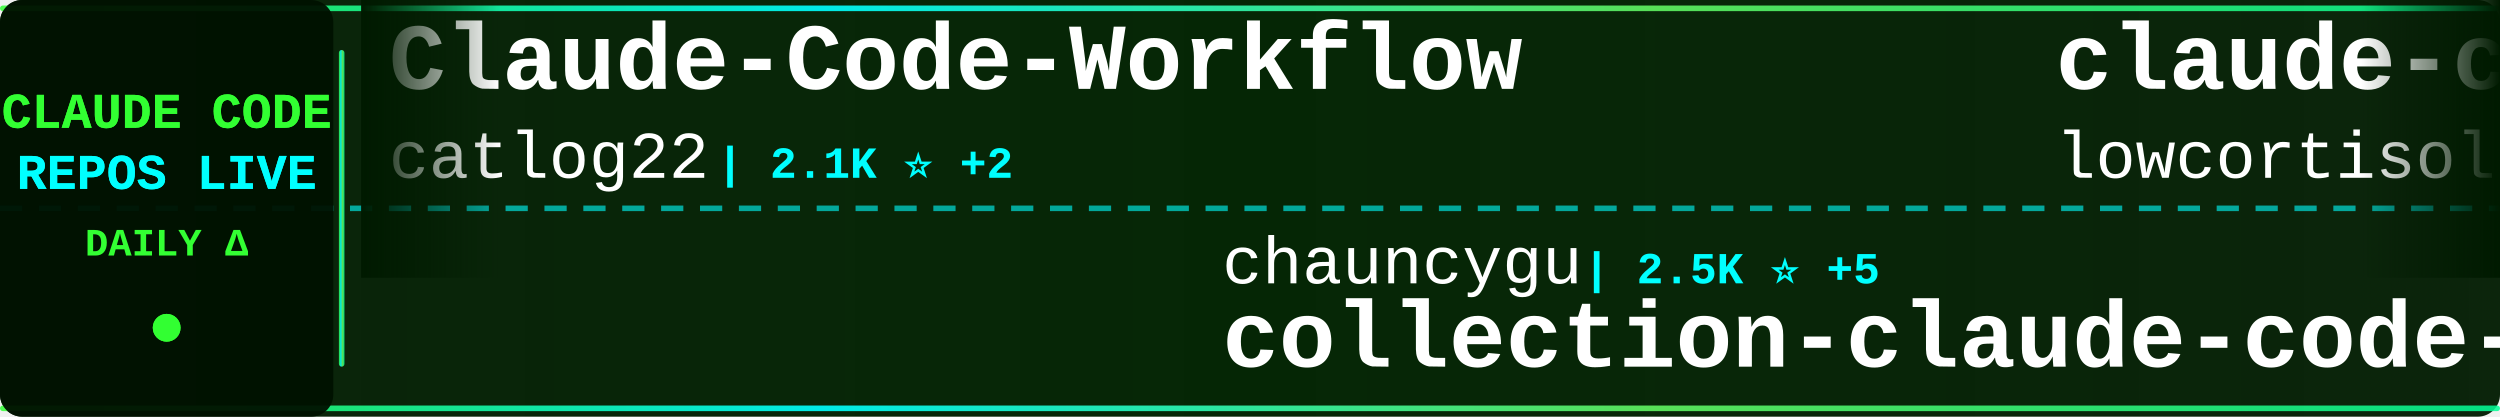
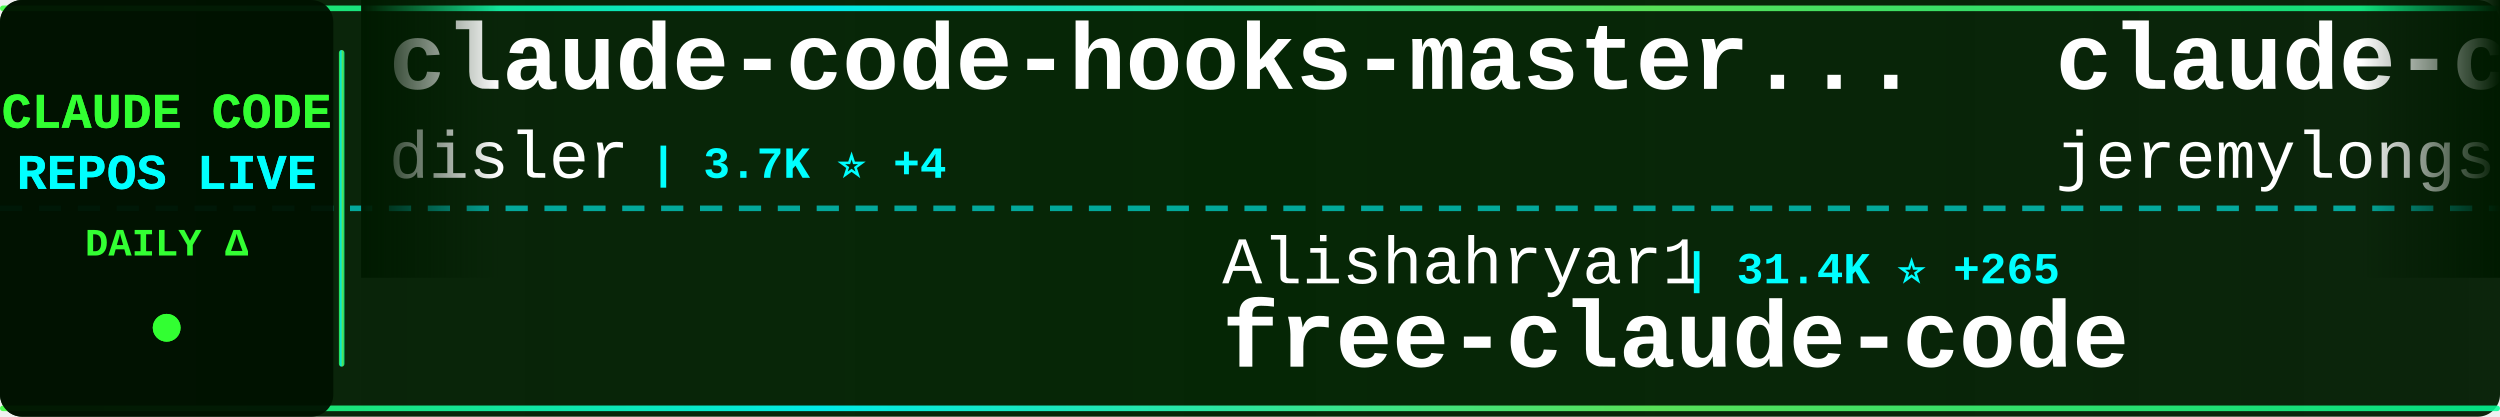
<svg xmlns="http://www.w3.org/2000/svg" width="900" height="150">
  <defs>
    <linearGradient id="tickerBg" x1="0%" y1="0%" x2="100%" y2="0%">
      <stop offset="0%" style="stop-color:#001a00;stop-opacity:0.95" />
      <stop offset="50%" style="stop-color:#002200;stop-opacity:0.98" />
      <stop offset="100%" style="stop-color:#001a00;stop-opacity:0.95" />
    </linearGradient>
    <linearGradient id="borderGrad" x1="0%" y1="0%" x2="100%" y2="0%">
      <stop offset="0%" style="stop-color:#33ff33;stop-opacity:0.85">
        <animate attributeName="stop-opacity" values="0.85;1;0.85" dur="2s" repeatCount="indefinite" />
      </stop>
      <stop offset="33%" style="stop-color:#00ffff;stop-opacity:0.9">
        <animate attributeName="stop-opacity" values="0.9;1;0.9" dur="2.2s" repeatCount="indefinite" />
      </stop>
      <stop offset="66%" style="stop-color:#66ff66;stop-opacity:0.85">
        <animate attributeName="stop-opacity" values="0.85;1;0.85" dur="1.8s" repeatCount="indefinite" />
      </stop>
      <stop offset="100%" style="stop-color:#00ff99;stop-opacity:0.85">
        <animate attributeName="stop-opacity" values="0.85;1;0.85" dur="2s" repeatCount="indefinite" />
      </stop>
    </linearGradient>
    <filter id="textGlow">
      <feGaussianBlur stdDeviation="0.1" result="coloredBlur" />
      <feMerge>
        <feMergeNode in="coloredBlur" />
        <feMergeNode in="SourceGraphic" />
      </feMerge>
    </filter>
    <filter id="metricGlow">
      <feGaussianBlur stdDeviation="0.2" result="coloredBlur" />
      <feMerge>
        <feMergeNode in="coloredBlur" />
        <feMergeNode in="SourceGraphic" />
      </feMerge>
    </filter>
    <linearGradient id="leftFade" x1="0%" y1="0%" x2="100%" y2="0%">
      <stop offset="0%" style="stop-color:#001a00;stop-opacity:1" />
      <stop offset="100%" style="stop-color:#001a00;stop-opacity:0" />
    </linearGradient>
    <linearGradient id="rightFade" x1="0%" y1="0%" x2="100%" y2="0%">
      <stop offset="0%" style="stop-color:#001a00;stop-opacity:0" />
      <stop offset="100%" style="stop-color:#001a00;stop-opacity:1" />
    </linearGradient>
  </defs>
  <rect width="900" height="150" fill="url(#tickerBg)" rx="8" />
  <rect x="0" y="2" width="900" height="2" fill="url(#borderGrad)" rx="1" />
  <rect x="0" y="146" width="900" height="2" fill="url(#borderGrad)" rx="1" />
  <line x1="0" y1="75" x2="900" y2="75" stroke="#00ffff" stroke-width="2" stroke-dasharray="8 6" opacity="0.6" />
  <rect x="0" y="0" width="120" height="150" fill="#001100" opacity="0.95" rx="8" />
  <text x="60" y="46" font-family="'Courier New', monospace" font-size="18" font-weight="bold" fill="#33ff33" text-anchor="middle" filter="url(#textGlow)">
    CLAUDE CODE
  </text>
  <text x="60" y="68" font-family="'Courier New', monospace" font-size="18" font-weight="bold" fill="#00ffff" text-anchor="middle" filter="url(#textGlow)">
    REPOS LIVE
  </text>
  <text x="60" y="92" font-family="'Courier New', monospace" font-size="14" font-weight="bold" fill="#33ff33" text-anchor="middle">
    DAILY Δ
  </text>
  <circle cx="60" cy="118" r="5" fill="#33ff33" filter="url(#metricGlow)">
    <animate attributeName="r" values="4;6;4" dur="1.5s" repeatCount="indefinite" />
    <animate attributeName="opacity" values="0.6;1;0.6" dur="1.5s" repeatCount="indefinite" />
  </circle>
  <rect x="122" y="18" width="2" height="114" fill="url(#borderGrad)" rx="1" />
  <clipPath id="tickerClip">
    <rect x="130" y="0" width="770" height="150" />
  </clipPath>
  <g clip-path="url(#tickerClip)">
    <g id="tickerItems">
      <animateTransform attributeName="transform" attributeType="XML" type="translate" from="0 0" to="-3000 0" dur="54s" repeatCount="indefinite" />
      <g transform="translate(0, 0)">
-         <text x="140" y="32" font-family="'Courier New', monospace" font-size="34" font-weight="bold" fill="#ffffff">Claude-Code-Workflow</text>
-         <text x="140" y="64" font-family="'Courier New', monospace" font-size="24" font-weight="normal" fill="#ffffff" opacity="1.0">catlog22</text>
-         <text x="258" y="64" font-family="'Courier New', monospace" font-size="16" font-weight="bold" fill="#00ffff"> | 2.1K ⭐ +2</text>
+         <text x="140" y="32" font-family="'Courier New', monospace" font-size="34" font-weight="bold" fill="#ffffff">claude-code-hooks-master...</text>
+         <text x="140" y="64" font-family="'Courier New', monospace" font-size="24" font-weight="normal" fill="#ffffff" opacity="1.0">disler</text>
+         <text x="234" y="64" font-family="'Courier New', monospace" font-size="16" font-weight="bold" fill="#00ffff"> | 3.7K ⭐ +4</text>
      </g>
      <g transform="translate(300, 0)">
-         <text x="140" y="102" font-family="'Courier New', monospace" font-size="24" font-weight="normal" fill="#ffffff" opacity="1.0">chauncygu</text>
-         <text x="270" y="102" font-family="'Courier New', monospace" font-size="16" font-weight="bold" fill="#00ffff"> | 2.5K ⭐ +5</text>
-         <text x="140" y="132" font-family="'Courier New', monospace" font-size="34" font-weight="bold" fill="#ffffff">collection-claude-code-s...</text>
+         <text x="140" y="102" font-family="'Courier New', monospace" font-size="24" font-weight="normal" fill="#ffffff" opacity="1.0">Alishahryar1</text>
+         <text x="306" y="102" font-family="'Courier New', monospace" font-size="16" font-weight="bold" fill="#00ffff"> | 31.4K ⭐ +265</text>
+         <text x="140" y="132" font-family="'Courier New', monospace" font-size="34" font-weight="bold" fill="#ffffff">free-claude-code</text>
      </g>
      <g transform="translate(600, 0)">
-         <text x="140" y="32" font-family="'Courier New', monospace" font-size="34" font-weight="bold" fill="#ffffff">claude-code</text>
-         <text x="140" y="64" font-family="'Courier New', monospace" font-size="24" font-weight="normal" fill="#ffffff" opacity="1.0">lowcortisolprogrammer</text>
-         <text x="414" y="64" font-family="'Courier New', monospace" font-size="16" font-weight="bold" fill="#00ffff"> | 172 ⭐</text>
+         <text x="140" y="32" font-family="'Courier New', monospace" font-size="34" font-weight="bold" fill="#ffffff">claude-code-plugins-plus...</text>
+         <text x="140" y="64" font-family="'Courier New', monospace" font-size="24" font-weight="normal" fill="#ffffff" opacity="1.0">jeremylongshore</text>
+         <text x="342" y="64" font-family="'Courier New', monospace" font-size="16" font-weight="bold" fill="#00ffff"> | 2.3K ⭐ +5</text>
      </g>
      <g transform="translate(900, 0)">
-         <text x="140" y="102" font-family="'Courier New', monospace" font-size="24" font-weight="normal" fill="#ffffff" opacity="1.0">lintsinghua</text>
-         <text x="294" y="102" font-family="'Courier New', monospace" font-size="16" font-weight="bold" fill="#00ffff"> | 3.5K ⭐ +12</text>
-         <text x="140" y="132" font-family="'Courier New', monospace" font-size="34" font-weight="bold" fill="#ffffff">claude-code-book</text>
+         <text x="140" y="102" font-family="'Courier New', monospace" font-size="24" font-weight="normal" fill="#ffffff" opacity="1.0">lowcortisolprogrammer</text>
+         <text x="414" y="102" font-family="'Courier New', monospace" font-size="16" font-weight="bold" fill="#00ffff"> | 172 ⭐</text>
+         <text x="140" y="132" font-family="'Courier New', monospace" font-size="34" font-weight="bold" fill="#ffffff">claude-code</text>
      </g>
      <g transform="translate(1200, 0)">
-         <text x="140" y="32" font-family="'Courier New', monospace" font-size="34" font-weight="bold" fill="#ffffff">andrej-karpathy-skills</text>
-         <text x="140" y="64" font-family="'Courier New', monospace" font-size="24" font-weight="normal" fill="#ffffff" opacity="1.0">multica-ai</text>
-         <text x="282" y="64" font-family="'Courier New', monospace" font-size="16" font-weight="bold" fill="#00ffff"> | 163.4K ⭐ +891</text>
+         <text x="140" y="32" font-family="'Courier New', monospace" font-size="34" font-weight="bold" fill="#ffffff">claude-coder</text>
+         <text x="140" y="64" font-family="'Courier New', monospace" font-size="24" font-weight="normal" fill="#ffffff" opacity="1.0">kodu-ai</text>
+         <text x="246" y="64" font-family="'Courier New', monospace" font-size="16" font-weight="bold" fill="#00ffff"> | 5.3K ⭐</text>
      </g>
      <g transform="translate(1500, 0)">
-         <text x="140" y="102" font-family="'Courier New', monospace" font-size="24" font-weight="normal" fill="#ffffff" opacity="1.0">Donchitos</text>
-         <text x="270" y="102" font-family="'Courier New', monospace" font-size="16" font-weight="bold" fill="#00ffff"> | 20.5K ⭐ +60</text>
-         <text x="140" y="132" font-family="'Courier New', monospace" font-size="34" font-weight="bold" fill="#ffffff">Claude-Code-Game-Studios</text>
+         <text x="140" y="102" font-family="'Courier New', monospace" font-size="24" font-weight="normal" fill="#ffffff" opacity="1.0">repowise-dev</text>
+         <text x="306" y="102" font-family="'Courier New', monospace" font-size="16" font-weight="bold" fill="#00ffff"> | 1.1K ⭐ +2</text>
+         <text x="140" y="132" font-family="'Courier New', monospace" font-size="34" font-weight="bold" fill="#ffffff">claude-code-prompts</text>
      </g>
      <g transform="translate(1800, 0)">
+         <text x="140" y="32" font-family="'Courier New', monospace" font-size="34" font-weight="bold" fill="#ffffff">claude-code-sourcemap</text>
+         <text x="140" y="64" font-family="'Courier New', monospace" font-size="24" font-weight="normal" fill="#ffffff" opacity="1.0">ChinaSiro</text>
+         <text x="270" y="64" font-family="'Courier New', monospace" font-size="16" font-weight="bold" fill="#00ffff"> | 9.3K ⭐ +7</text>
+       </g>
+       <g transform="translate(2100, 0)">
+         <text x="140" y="102" font-family="'Courier New', monospace" font-size="24" font-weight="normal" fill="#ffffff" opacity="1.0">darcyegb</text>
+         <text x="258" y="102" font-family="'Courier New', monospace" font-size="16" font-weight="bold" fill="#00ffff"> | 710 ⭐ +3</text>
+         <text x="140" y="132" font-family="'Courier New', monospace" font-size="34" font-weight="bold" fill="#ffffff">ClaudeCodeAgents</text>
+       </g>
+       <g transform="translate(2400, 0)">
+         <text x="140" y="32" font-family="'Courier New', monospace" font-size="34" font-weight="bold" fill="#ffffff">claude-code-telegram</text>
+         <text x="140" y="64" font-family="'Courier New', monospace" font-size="24" font-weight="normal" fill="#ffffff" opacity="1.0">RichardAtCT</text>
+         <text x="294" y="64" font-family="'Courier New', monospace" font-size="16" font-weight="bold" fill="#00ffff"> | 2.7K ⭐ +4</text>
+       </g>
+       <g transform="translate(2700, 0)">
+         <text x="140" y="102" font-family="'Courier New', monospace" font-size="24" font-weight="normal" fill="#ffffff" opacity="1.0">rohitg00</text>
+         <text x="258" y="102" font-family="'Courier New', monospace" font-size="16" font-weight="bold" fill="#00ffff"> | 1.9K ⭐ +19</text>
+         <text x="140" y="132" font-family="'Courier New', monospace" font-size="34" font-weight="bold" fill="#ffffff">awesome-claude-code-tool...</text>
+       </g>
+       <g transform="translate(3000, 0)">
        <text x="140" y="32" font-family="'Courier New', monospace" font-size="34" font-weight="bold" fill="#ffffff">claude-code-hooks-master...</text>
        <text x="140" y="64" font-family="'Courier New', monospace" font-size="24" font-weight="normal" fill="#ffffff" opacity="1.0">disler</text>
-         <text x="234" y="64" font-family="'Courier New', monospace" font-size="16" font-weight="bold" fill="#00ffff"> | 3.7K ⭐ +3</text>
-       </g>
-       <g transform="translate(2100, 0)">
-         <text x="140" y="102" font-family="'Courier New', monospace" font-size="24" font-weight="normal" fill="#ffffff" opacity="1.0">Chachamaru127</text>
-         <text x="318" y="102" font-family="'Courier New', monospace" font-size="16" font-weight="bold" fill="#00ffff"> | 2.4K ⭐ +95</text>
-         <text x="140" y="132" font-family="'Courier New', monospace" font-size="34" font-weight="bold" fill="#ffffff">claude-code-harness</text>
-       </g>
-       <g transform="translate(2400, 0)">
-         <text x="140" y="32" font-family="'Courier New', monospace" font-size="34" font-weight="bold" fill="#ffffff">claude-code</text>
-         <text x="140" y="64" font-family="'Courier New', monospace" font-size="24" font-weight="normal" fill="#ffffff" opacity="1.0">claude-code-best</text>
-         <text x="354" y="64" font-family="'Courier New', monospace" font-size="16" font-weight="bold" fill="#00ffff"> | 19.3K ⭐ +49</text>
-       </g>
-       <g transform="translate(2700, 0)">
-         <text x="140" y="102" font-family="'Courier New', monospace" font-size="24" font-weight="normal" fill="#ffffff" opacity="1.0">nicedreamzapp</text>
-         <text x="318" y="102" font-family="'Courier New', monospace" font-size="16" font-weight="bold" fill="#00ffff"> | 2.7K ⭐ +4</text>
-         <text x="140" y="132" font-family="'Courier New', monospace" font-size="34" font-weight="bold" fill="#ffffff">claude-code-local</text>
-       </g>
-       <g transform="translate(3000, 0)">
-         <text x="140" y="32" font-family="'Courier New', monospace" font-size="34" font-weight="bold" fill="#ffffff">Claude-Code-Workflow</text>
-         <text x="140" y="64" font-family="'Courier New', monospace" font-size="24" font-weight="normal" fill="#ffffff" opacity="1.0">catlog22</text>
-         <text x="258" y="64" font-family="'Courier New', monospace" font-size="16" font-weight="bold" fill="#00ffff"> | 2.1K ⭐ +2</text>
+         <text x="234" y="64" font-family="'Courier New', monospace" font-size="16" font-weight="bold" fill="#00ffff"> | 3.7K ⭐ +4</text>
      </g>
      <g transform="translate(3300, 0)">
-         <text x="140" y="102" font-family="'Courier New', monospace" font-size="24" font-weight="normal" fill="#ffffff" opacity="1.0">chauncygu</text>
-         <text x="270" y="102" font-family="'Courier New', monospace" font-size="16" font-weight="bold" fill="#00ffff"> | 2.5K ⭐ +5</text>
-         <text x="140" y="132" font-family="'Courier New', monospace" font-size="34" font-weight="bold" fill="#ffffff">collection-claude-code-s...</text>
+         <text x="140" y="102" font-family="'Courier New', monospace" font-size="24" font-weight="normal" fill="#ffffff" opacity="1.0">Alishahryar1</text>
+         <text x="306" y="102" font-family="'Courier New', monospace" font-size="16" font-weight="bold" fill="#00ffff"> | 31.4K ⭐ +265</text>
+         <text x="140" y="132" font-family="'Courier New', monospace" font-size="34" font-weight="bold" fill="#ffffff">free-claude-code</text>
      </g>
      <g transform="translate(3600, 0)">
-         <text x="140" y="32" font-family="'Courier New', monospace" font-size="34" font-weight="bold" fill="#ffffff">claude-code</text>
-         <text x="140" y="64" font-family="'Courier New', monospace" font-size="24" font-weight="normal" fill="#ffffff" opacity="1.0">lowcortisolprogrammer</text>
-         <text x="414" y="64" font-family="'Courier New', monospace" font-size="16" font-weight="bold" fill="#00ffff"> | 172 ⭐</text>
+         <text x="140" y="32" font-family="'Courier New', monospace" font-size="34" font-weight="bold" fill="#ffffff">claude-code-plugins-plus...</text>
+         <text x="140" y="64" font-family="'Courier New', monospace" font-size="24" font-weight="normal" fill="#ffffff" opacity="1.0">jeremylongshore</text>
+         <text x="342" y="64" font-family="'Courier New', monospace" font-size="16" font-weight="bold" fill="#00ffff"> | 2.3K ⭐ +5</text>
      </g>
      <g transform="translate(3900, 0)">
-         <text x="140" y="102" font-family="'Courier New', monospace" font-size="24" font-weight="normal" fill="#ffffff" opacity="1.0">lintsinghua</text>
-         <text x="294" y="102" font-family="'Courier New', monospace" font-size="16" font-weight="bold" fill="#00ffff"> | 3.5K ⭐ +12</text>
-         <text x="140" y="132" font-family="'Courier New', monospace" font-size="34" font-weight="bold" fill="#ffffff">claude-code-book</text>
+         <text x="140" y="102" font-family="'Courier New', monospace" font-size="24" font-weight="normal" fill="#ffffff" opacity="1.0">lowcortisolprogrammer</text>
+         <text x="414" y="102" font-family="'Courier New', monospace" font-size="16" font-weight="bold" fill="#00ffff"> | 172 ⭐</text>
+         <text x="140" y="132" font-family="'Courier New', monospace" font-size="34" font-weight="bold" fill="#ffffff">claude-code</text>
      </g>
    </g>
  </g>
  <rect x="130" y="0" width="50" height="100" fill="url(#leftFade)" />
  <rect x="850" y="0" width="50" height="100" fill="url(#rightFade)" />
</svg>
